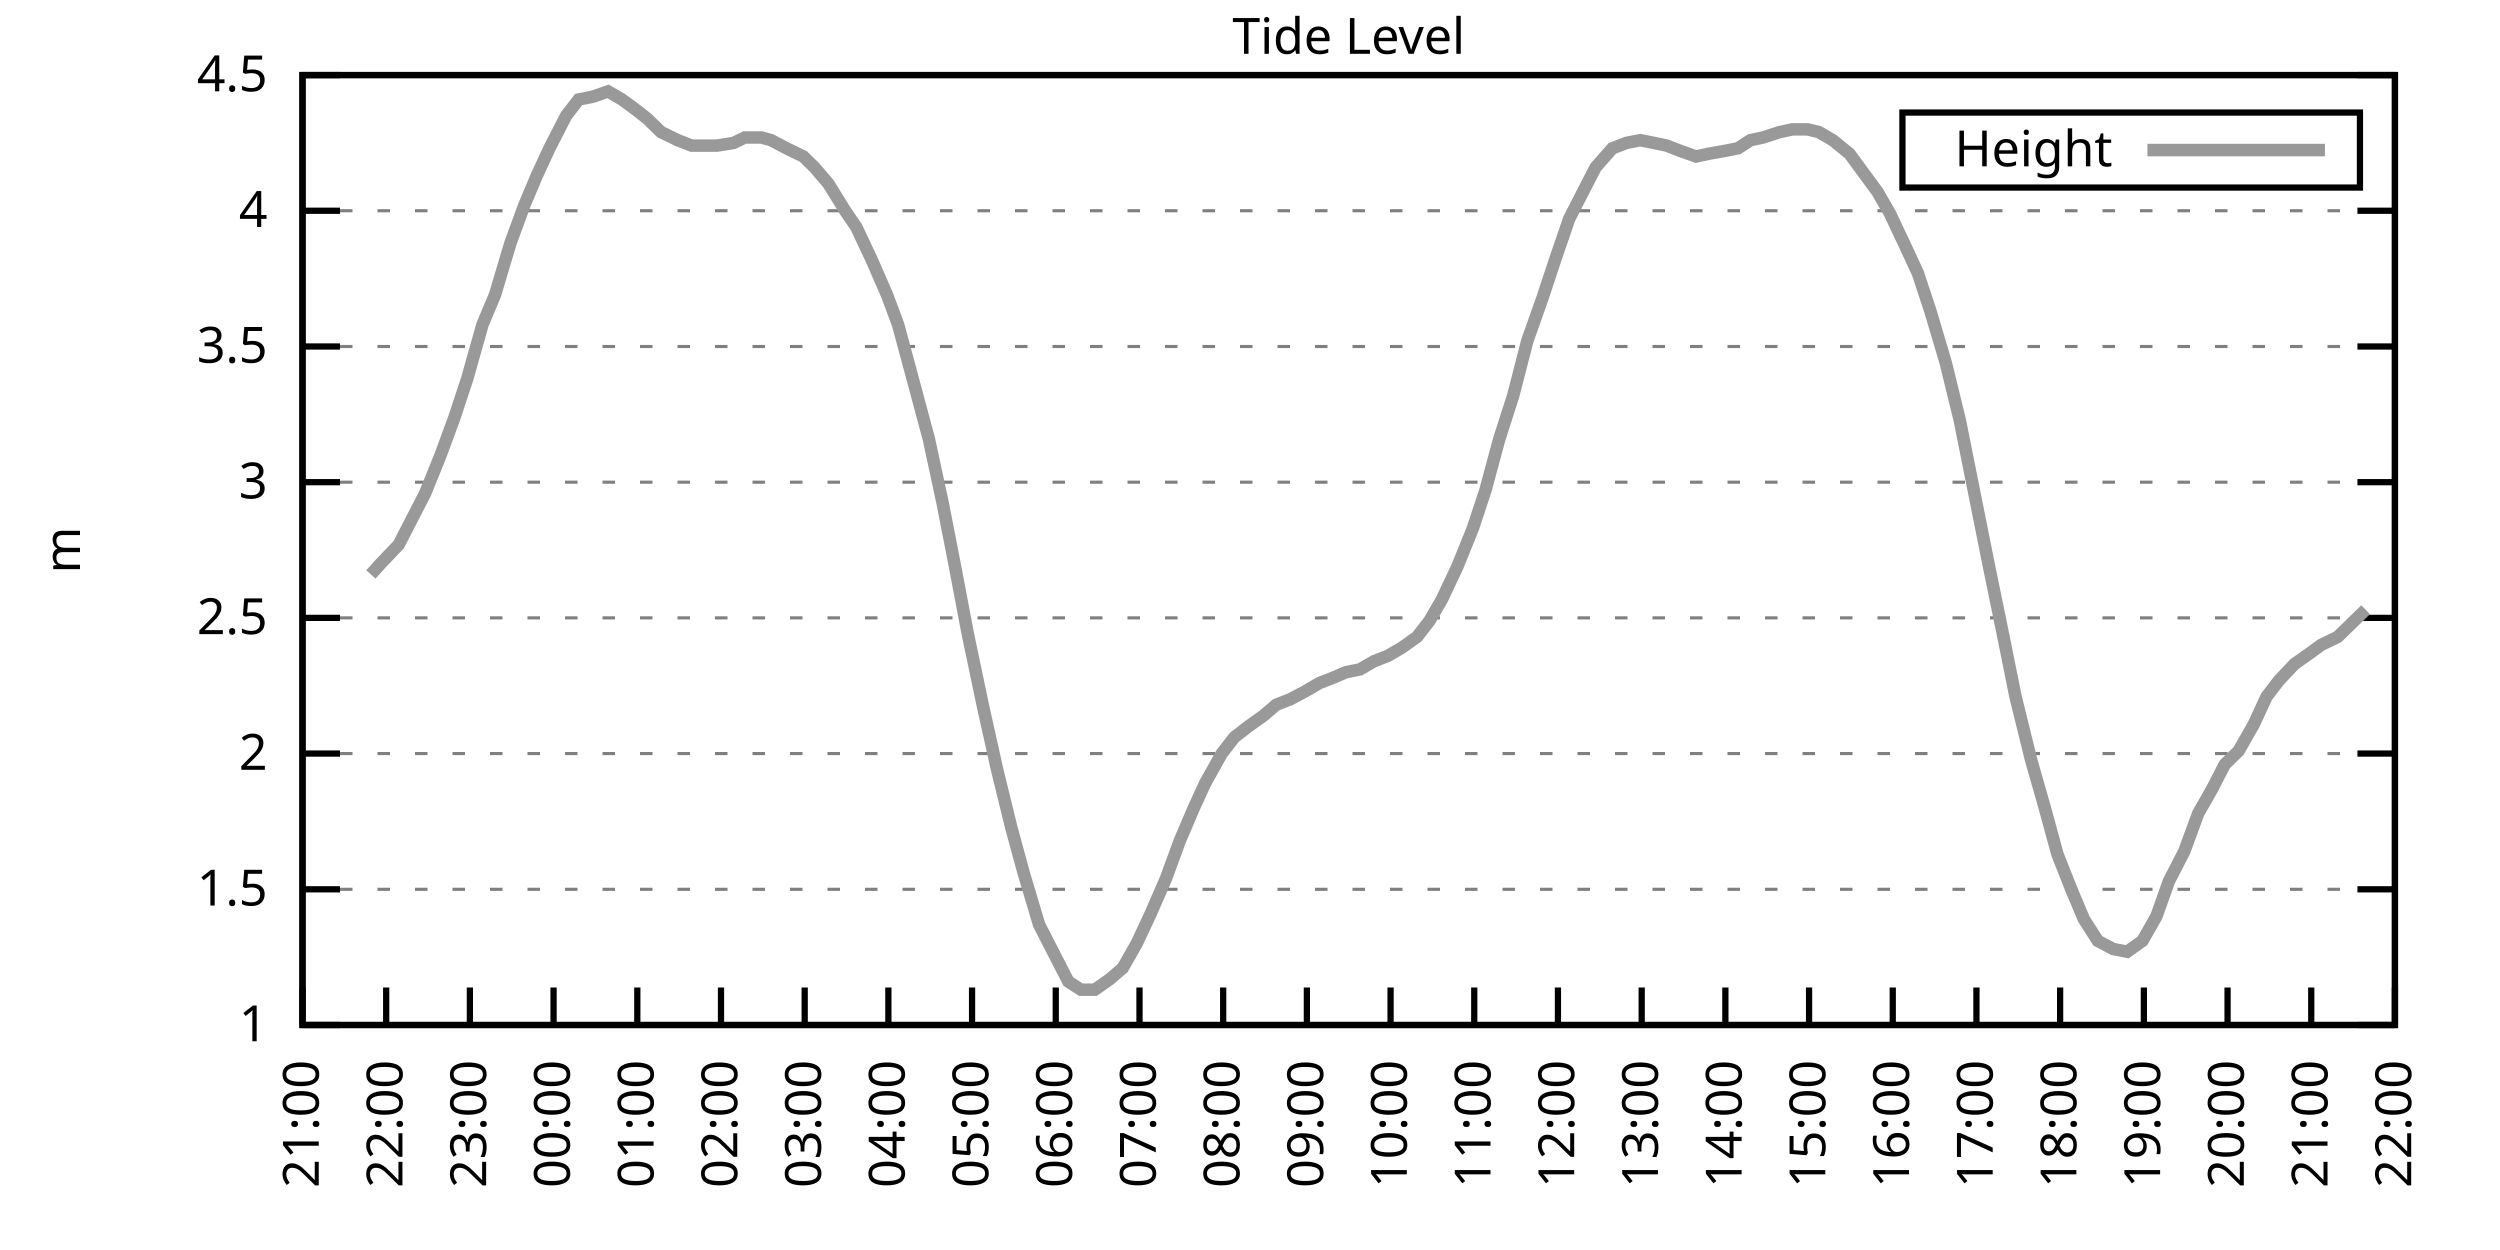
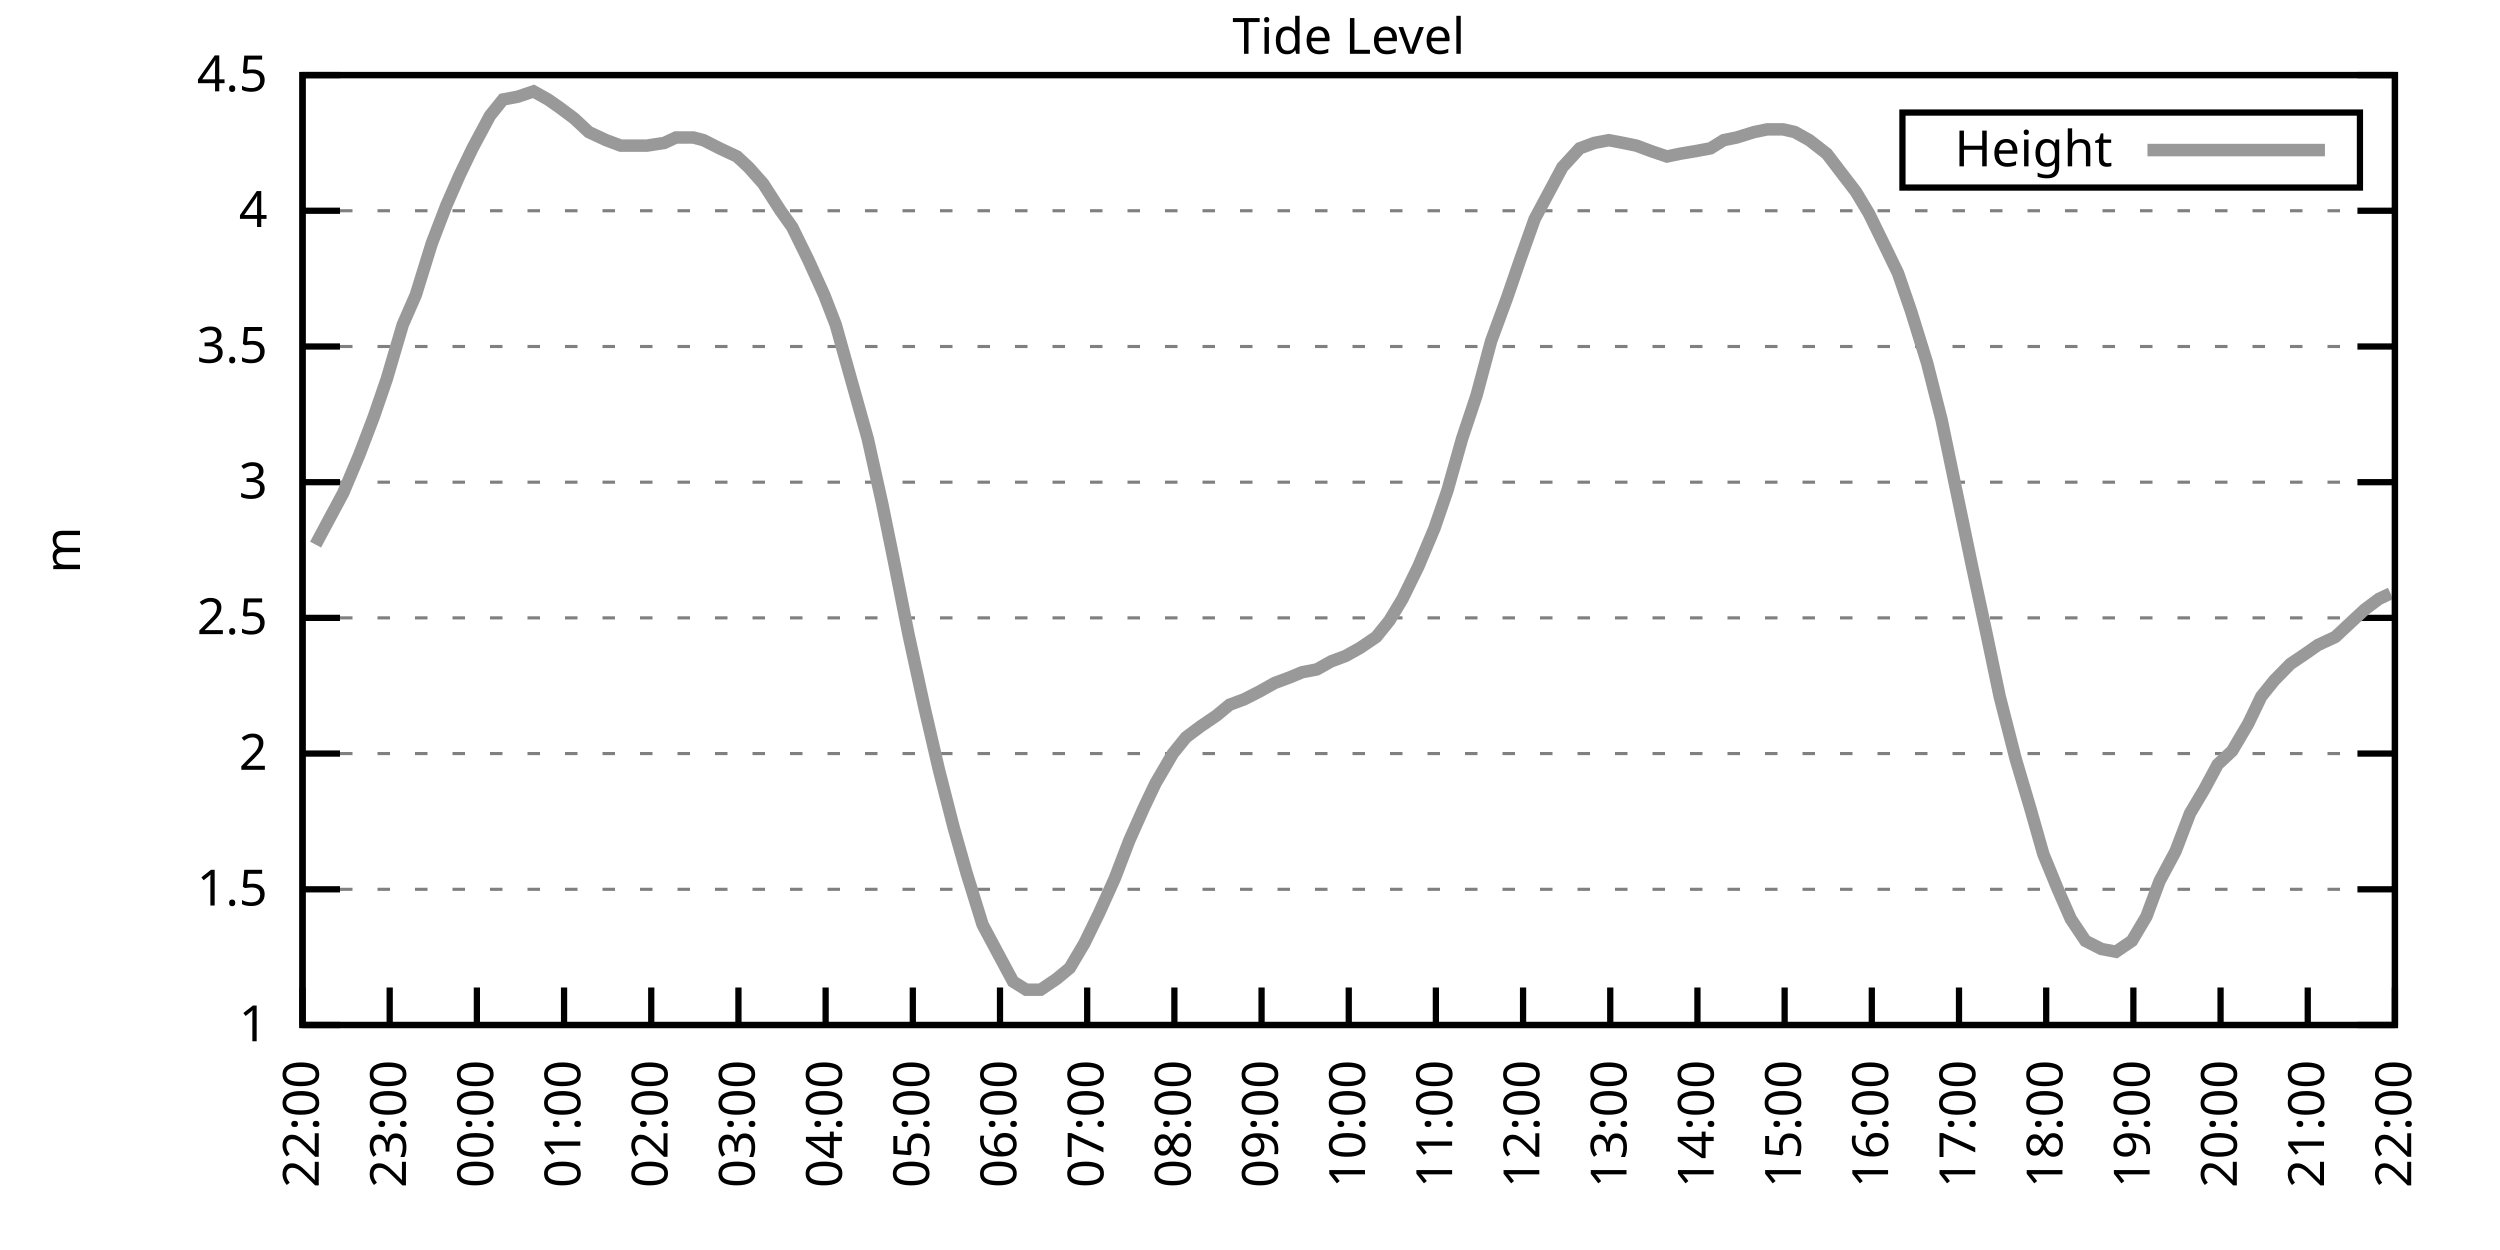
<svg xmlns="http://www.w3.org/2000/svg" xmlns:xlink="http://www.w3.org/1999/xlink" width="400" height="200" viewBox="0 0 400 200">
  <g id="gnuplot_canvas">
    <rect x="0" y="0" width="400" height="200" fill="none" />
    <defs>
      <circle id="gpDot" r="0.5" stroke-width="0.5" stroke="currentColor" />
      <path id="gpPt0" stroke-width="0.333" stroke="currentColor" d="M-1,0 h2 M0,-1 v2" />
      <path id="gpPt1" stroke-width="0.333" stroke="currentColor" d="M-1,-1 L1,1 M1,-1 L-1,1" />
      <path id="gpPt2" stroke-width="0.333" stroke="currentColor" d="M-1,0 L1,0 M0,-1 L0,1 M-1,-1 L1,1 M-1,1 L1,-1" />
      <rect id="gpPt3" stroke-width="0.333" stroke="currentColor" x="-1" y="-1" width="2" height="2" />
      <rect id="gpPt4" stroke-width="0.333" stroke="currentColor" fill="currentColor" x="-1" y="-1" width="2" height="2" />
      <circle id="gpPt5" stroke-width="0.333" stroke="currentColor" cx="0" cy="0" r="1" />
      <use xlink:href="#gpPt5" id="gpPt6" fill="currentColor" stroke="none" />
      <path id="gpPt7" stroke-width="0.333" stroke="currentColor" d="M0,-1.33 L-1.33,0.67 L1.33,0.67 z" />
      <use xlink:href="#gpPt7" id="gpPt8" fill="currentColor" stroke="none" />
      <use xlink:href="#gpPt7" id="gpPt9" stroke="currentColor" transform="rotate(180)" />
      <use xlink:href="#gpPt9" id="gpPt10" fill="currentColor" stroke="none" />
      <use xlink:href="#gpPt3" id="gpPt11" stroke="currentColor" transform="rotate(45)" />
      <use xlink:href="#gpPt11" id="gpPt12" fill="currentColor" stroke="none" />
      <path id="gpPt13" stroke-width="0.333" stroke="currentColor" d="M0,1.330 L1.265,0.411 L0.782,-1.067 L-0.782,-1.076 L-1.265,0.411 z" />
      <use xlink:href="#gpPt13" id="gpPt14" fill="currentColor" stroke="none" />
      <filter id="textbox" filterUnits="objectBoundingBox" x="0" y="0" height="1" width="1">
        <feFlood flood-color="white" flood-opacity="1" result="bgnd" />
        <feComposite in="SourceGraphic" in2="bgnd" operator="atop" />
      </filter>
      <filter id="greybox" filterUnits="objectBoundingBox" x="0" y="0" height="1" width="1">
        <feFlood flood-color="lightgrey" flood-opacity="1" result="grey" />
        <feComposite in="SourceGraphic" in2="grey" operator="atop" />
      </filter>
    </defs>
    <g fill="none" color="white" stroke="currentColor" stroke-width="1.00" stroke-linecap="butt" stroke-linejoin="miter">
</g>
    <g fill="none" color="black" stroke="currentColor" stroke-width="1.00" stroke-linecap="butt" stroke-linejoin="miter">
      <g stroke="none" shape-rendering="crispEdges">
        <polygon fill="rgb(255, 255, 255)" points="48.40,164.00 383.18,164.00 383.18,12.02 48.40,12.02 " />
      </g>
    </g>
    <g fill="none" color="black" stroke="currentColor" stroke-width="1.00" stroke-linecap="butt" stroke-linejoin="miter">
</g>
    <g fill="none" color="black" stroke="black" stroke-width="0.50" stroke-linecap="butt" stroke-linejoin="miter">
</g>
    <g fill="none" color="gray" stroke="currentColor" stroke-width="0.50" stroke-linecap="butt" stroke-linejoin="miter">
      <path stroke="gray" stroke-dasharray="2,4" class="gridline" d="M48.40,164.00 L383.19,164.00  " />
    </g>
    <g fill="none" color="gray" stroke="gray" stroke-width="1.00" stroke-linecap="butt" stroke-linejoin="miter">
</g>
    <g fill="none" color="black" stroke="currentColor" stroke-width="1.00" stroke-linecap="butt" stroke-linejoin="miter">
      <path stroke="black" d="M48.40,164.00 L54.40,164.00 M383.19,164.00 L377.19,164.00  " />
      <g transform="translate(42.80,166.60)" stroke="none" fill="black" font-family="Sans" font-size="8.00" text-anchor="end">
        <text>
          <tspan font-family="Sans"> 1</tspan>
        </text>
      </g>
    </g>
    <g fill="none" color="black" stroke="currentColor" stroke-width="1.00" stroke-linecap="butt" stroke-linejoin="miter">
</g>
    <g fill="none" color="black" stroke="black" stroke-width="0.50" stroke-linecap="butt" stroke-linejoin="miter">
</g>
    <g fill="none" color="gray" stroke="currentColor" stroke-width="0.50" stroke-linecap="butt" stroke-linejoin="miter">
      <path stroke="gray" stroke-dasharray="2,4" class="gridline" d="M48.40,142.29 L383.19,142.29  " />
    </g>
    <g fill="none" color="gray" stroke="gray" stroke-width="1.00" stroke-linecap="butt" stroke-linejoin="miter">
</g>
    <g fill="none" color="black" stroke="currentColor" stroke-width="1.00" stroke-linecap="butt" stroke-linejoin="miter">
      <path stroke="black" d="M48.40,142.29 L54.40,142.29 M383.19,142.29 L377.19,142.29  " />
      <g transform="translate(42.80,144.89)" stroke="none" fill="black" font-family="Sans" font-size="8.00" text-anchor="end">
        <text>
          <tspan font-family="Sans"> 1.5</tspan>
        </text>
      </g>
    </g>
    <g fill="none" color="black" stroke="currentColor" stroke-width="1.00" stroke-linecap="butt" stroke-linejoin="miter">
</g>
    <g fill="none" color="black" stroke="black" stroke-width="0.50" stroke-linecap="butt" stroke-linejoin="miter">
</g>
    <g fill="none" color="gray" stroke="currentColor" stroke-width="0.50" stroke-linecap="butt" stroke-linejoin="miter">
      <path stroke="gray" stroke-dasharray="2,4" class="gridline" d="M48.40,120.57 L383.19,120.57  " />
    </g>
    <g fill="none" color="gray" stroke="gray" stroke-width="1.00" stroke-linecap="butt" stroke-linejoin="miter">
</g>
    <g fill="none" color="black" stroke="currentColor" stroke-width="1.00" stroke-linecap="butt" stroke-linejoin="miter">
      <path stroke="black" d="M48.40,120.57 L54.40,120.57 M383.19,120.57 L377.19,120.57  " />
      <g transform="translate(42.80,123.17)" stroke="none" fill="black" font-family="Sans" font-size="8.00" text-anchor="end">
        <text>
          <tspan font-family="Sans"> 2</tspan>
        </text>
      </g>
    </g>
    <g fill="none" color="black" stroke="currentColor" stroke-width="1.00" stroke-linecap="butt" stroke-linejoin="miter">
</g>
    <g fill="none" color="black" stroke="black" stroke-width="0.50" stroke-linecap="butt" stroke-linejoin="miter">
</g>
    <g fill="none" color="gray" stroke="currentColor" stroke-width="0.50" stroke-linecap="butt" stroke-linejoin="miter">
      <path stroke="gray" stroke-dasharray="2,4" class="gridline" d="M48.40,98.86 L383.19,98.86  " />
    </g>
    <g fill="none" color="gray" stroke="gray" stroke-width="1.00" stroke-linecap="butt" stroke-linejoin="miter">
</g>
    <g fill="none" color="black" stroke="currentColor" stroke-width="1.00" stroke-linecap="butt" stroke-linejoin="miter">
      <path stroke="black" d="M48.40,98.86 L54.40,98.86 M383.19,98.86 L377.19,98.86  " />
      <g transform="translate(42.80,101.46)" stroke="none" fill="black" font-family="Sans" font-size="8.00" text-anchor="end">
        <text>
          <tspan font-family="Sans"> 2.5</tspan>
        </text>
      </g>
    </g>
    <g fill="none" color="black" stroke="currentColor" stroke-width="1.00" stroke-linecap="butt" stroke-linejoin="miter">
</g>
    <g fill="none" color="black" stroke="black" stroke-width="0.50" stroke-linecap="butt" stroke-linejoin="miter">
</g>
    <g fill="none" color="gray" stroke="currentColor" stroke-width="0.50" stroke-linecap="butt" stroke-linejoin="miter">
      <path stroke="gray" stroke-dasharray="2,4" class="gridline" d="M48.40,77.15 L383.19,77.15  " />
    </g>
    <g fill="none" color="gray" stroke="gray" stroke-width="1.00" stroke-linecap="butt" stroke-linejoin="miter">
</g>
    <g fill="none" color="black" stroke="currentColor" stroke-width="1.00" stroke-linecap="butt" stroke-linejoin="miter">
      <path stroke="black" d="M48.40,77.15 L54.40,77.15 M383.19,77.15 L377.19,77.15  " />
      <g transform="translate(42.80,79.75)" stroke="none" fill="black" font-family="Sans" font-size="8.00" text-anchor="end">
        <text>
          <tspan font-family="Sans"> 3</tspan>
        </text>
      </g>
    </g>
    <g fill="none" color="black" stroke="currentColor" stroke-width="1.00" stroke-linecap="butt" stroke-linejoin="miter">
</g>
    <g fill="none" color="black" stroke="black" stroke-width="0.50" stroke-linecap="butt" stroke-linejoin="miter">
</g>
    <g fill="none" color="gray" stroke="currentColor" stroke-width="0.50" stroke-linecap="butt" stroke-linejoin="miter">
      <path stroke="gray" stroke-dasharray="2,4" class="gridline" d="M48.40,55.44 L383.19,55.44  " />
    </g>
    <g fill="none" color="gray" stroke="gray" stroke-width="1.00" stroke-linecap="butt" stroke-linejoin="miter">
</g>
    <g fill="none" color="black" stroke="currentColor" stroke-width="1.00" stroke-linecap="butt" stroke-linejoin="miter">
      <path stroke="black" d="M48.40,55.44 L54.40,55.44 M383.19,55.44 L377.19,55.44  " />
      <g transform="translate(42.80,58.04)" stroke="none" fill="black" font-family="Sans" font-size="8.00" text-anchor="end">
        <text>
          <tspan font-family="Sans"> 3.5</tspan>
        </text>
      </g>
    </g>
    <g fill="none" color="black" stroke="currentColor" stroke-width="1.00" stroke-linecap="butt" stroke-linejoin="miter">
</g>
    <g fill="none" color="black" stroke="black" stroke-width="0.50" stroke-linecap="butt" stroke-linejoin="miter">
</g>
    <g fill="none" color="gray" stroke="currentColor" stroke-width="0.50" stroke-linecap="butt" stroke-linejoin="miter">
      <path stroke="gray" stroke-dasharray="2,4" class="gridline" d="M48.40,33.72 L383.19,33.72  " />
    </g>
    <g fill="none" color="gray" stroke="gray" stroke-width="1.00" stroke-linecap="butt" stroke-linejoin="miter">
</g>
    <g fill="none" color="black" stroke="currentColor" stroke-width="1.00" stroke-linecap="butt" stroke-linejoin="miter">
      <path stroke="black" d="M48.40,33.72 L54.40,33.72 M383.19,33.72 L377.19,33.72  " />
      <g transform="translate(42.80,36.32)" stroke="none" fill="black" font-family="Sans" font-size="8.00" text-anchor="end">
        <text>
          <tspan font-family="Sans"> 4</tspan>
        </text>
      </g>
    </g>
    <g fill="none" color="black" stroke="currentColor" stroke-width="1.00" stroke-linecap="butt" stroke-linejoin="miter">
</g>
    <g fill="none" color="black" stroke="black" stroke-width="0.50" stroke-linecap="butt" stroke-linejoin="miter">
</g>
    <g fill="none" color="gray" stroke="currentColor" stroke-width="0.50" stroke-linecap="butt" stroke-linejoin="miter">
      <path stroke="gray" stroke-dasharray="2,4" class="gridline" d="M48.40,12.01 L383.19,12.01  " />
    </g>
    <g fill="none" color="gray" stroke="gray" stroke-width="1.00" stroke-linecap="butt" stroke-linejoin="miter">
</g>
    <g fill="none" color="black" stroke="currentColor" stroke-width="1.00" stroke-linecap="butt" stroke-linejoin="miter">
      <path stroke="black" d="M48.40,12.01 L54.40,12.01 M383.19,12.01 L377.19,12.01  " />
      <g transform="translate(42.80,14.61)" stroke="none" fill="black" font-family="Sans" font-size="8.00" text-anchor="end">
        <text>
          <tspan font-family="Sans"> 4.5</tspan>
        </text>
      </g>
    </g>
    <g fill="none" color="black" stroke="currentColor" stroke-width="1.00" stroke-linecap="butt" stroke-linejoin="miter">
      <path stroke="black" d="M48.40,164.00 L48.40,158.00  " />
      <g transform="translate(51.00,169.60) rotate(270.00)" stroke="none" fill="black" font-family="Sans" font-size="8.00" text-anchor="end">
        <text>
-           <tspan font-family="Sans">21:00</tspan>
-         </text>
-       </g>
-     </g>
-     <g fill="none" color="black" stroke="currentColor" stroke-width="1.00" stroke-linecap="butt" stroke-linejoin="miter">
-       <path stroke="black" d="M61.79,164.00 L61.79,158.00  " />
-       <g transform="translate(64.39,169.60) rotate(270.00)" stroke="none" fill="black" font-family="Sans" font-size="8.00" text-anchor="end">
-         <text>
          <tspan font-family="Sans">22:00</tspan>
        </text>
      </g>
    </g>
    <g fill="none" color="black" stroke="currentColor" stroke-width="1.00" stroke-linecap="butt" stroke-linejoin="miter">
-       <path stroke="black" d="M75.18,164.00 L75.18,158.00  " />
-       <g transform="translate(77.78,169.60) rotate(270.00)" stroke="none" fill="black" font-family="Sans" font-size="8.00" text-anchor="end">
+       <path stroke="black" d="M62.35,164.00 L62.35,158.00  " />
+       <g transform="translate(64.95,169.60) rotate(270.00)" stroke="none" fill="black" font-family="Sans" font-size="8.00" text-anchor="end">
        <text>
          <tspan font-family="Sans">23:00</tspan>
        </text>
      </g>
    </g>
    <g fill="none" color="black" stroke="currentColor" stroke-width="1.00" stroke-linecap="butt" stroke-linejoin="miter">
-       <path stroke="black" d="M88.57,164.00 L88.57,158.00  " />
-       <g transform="translate(91.17,169.60) rotate(270.00)" stroke="none" fill="black" font-family="Sans" font-size="8.00" text-anchor="end">
+       <path stroke="black" d="M76.30,164.00 L76.30,158.00  " />
+       <g transform="translate(78.90,169.60) rotate(270.00)" stroke="none" fill="black" font-family="Sans" font-size="8.00" text-anchor="end">
        <text>
          <tspan font-family="Sans">00:00</tspan>
        </text>
      </g>
    </g>
    <g fill="none" color="black" stroke="currentColor" stroke-width="1.00" stroke-linecap="butt" stroke-linejoin="miter">
-       <path stroke="black" d="M101.97,164.00 L101.97,158.00  " />
-       <g transform="translate(104.57,169.60) rotate(270.00)" stroke="none" fill="black" font-family="Sans" font-size="8.00" text-anchor="end">
+       <path stroke="black" d="M90.25,164.00 L90.25,158.00  " />
+       <g transform="translate(92.85,169.60) rotate(270.00)" stroke="none" fill="black" font-family="Sans" font-size="8.00" text-anchor="end">
        <text>
          <tspan font-family="Sans">01:00</tspan>
        </text>
      </g>
    </g>
    <g fill="none" color="black" stroke="currentColor" stroke-width="1.00" stroke-linecap="butt" stroke-linejoin="miter">
-       <path stroke="black" d="M115.36,164.00 L115.36,158.00  " />
-       <g transform="translate(117.96,169.60) rotate(270.00)" stroke="none" fill="black" font-family="Sans" font-size="8.00" text-anchor="end">
+       <path stroke="black" d="M104.20,164.00 L104.20,158.00  " />
+       <g transform="translate(106.80,169.60) rotate(270.00)" stroke="none" fill="black" font-family="Sans" font-size="8.00" text-anchor="end">
        <text>
          <tspan font-family="Sans">02:00</tspan>
        </text>
      </g>
    </g>
    <g fill="none" color="black" stroke="currentColor" stroke-width="1.00" stroke-linecap="butt" stroke-linejoin="miter">
-       <path stroke="black" d="M128.75,164.00 L128.75,158.00  " />
-       <g transform="translate(131.35,169.60) rotate(270.00)" stroke="none" fill="black" font-family="Sans" font-size="8.00" text-anchor="end">
+       <path stroke="black" d="M118.15,164.00 L118.15,158.00  " />
+       <g transform="translate(120.75,169.60) rotate(270.00)" stroke="none" fill="black" font-family="Sans" font-size="8.00" text-anchor="end">
        <text>
          <tspan font-family="Sans">03:00</tspan>
        </text>
      </g>
    </g>
    <g fill="none" color="black" stroke="currentColor" stroke-width="1.00" stroke-linecap="butt" stroke-linejoin="miter">
-       <path stroke="black" d="M142.14,164.00 L142.14,158.00  " />
-       <g transform="translate(144.74,169.60) rotate(270.00)" stroke="none" fill="black" font-family="Sans" font-size="8.00" text-anchor="end">
+       <path stroke="black" d="M132.10,164.00 L132.10,158.00  " />
+       <g transform="translate(134.70,169.60) rotate(270.00)" stroke="none" fill="black" font-family="Sans" font-size="8.00" text-anchor="end">
        <text>
          <tspan font-family="Sans">04:00</tspan>
        </text>
      </g>
    </g>
    <g fill="none" color="black" stroke="currentColor" stroke-width="1.00" stroke-linecap="butt" stroke-linejoin="miter">
-       <path stroke="black" d="M155.53,164.00 L155.53,158.00  " />
-       <g transform="translate(158.13,169.60) rotate(270.00)" stroke="none" fill="black" font-family="Sans" font-size="8.00" text-anchor="end">
+       <path stroke="black" d="M146.05,164.00 L146.05,158.00  " />
+       <g transform="translate(148.65,169.60) rotate(270.00)" stroke="none" fill="black" font-family="Sans" font-size="8.00" text-anchor="end">
        <text>
          <tspan font-family="Sans">05:00</tspan>
        </text>
      </g>
    </g>
    <g fill="none" color="black" stroke="currentColor" stroke-width="1.00" stroke-linecap="butt" stroke-linejoin="miter">
-       <path stroke="black" d="M168.92,164.00 L168.92,158.00  " />
-       <g transform="translate(171.52,169.60) rotate(270.00)" stroke="none" fill="black" font-family="Sans" font-size="8.00" text-anchor="end">
+       <path stroke="black" d="M160.00,164.00 L160.00,158.00  " />
+       <g transform="translate(162.60,169.60) rotate(270.00)" stroke="none" fill="black" font-family="Sans" font-size="8.00" text-anchor="end">
        <text>
          <tspan font-family="Sans">06:00</tspan>
        </text>
      </g>
    </g>
    <g fill="none" color="black" stroke="currentColor" stroke-width="1.00" stroke-linecap="butt" stroke-linejoin="miter">
-       <path stroke="black" d="M182.32,164.00 L182.32,158.00  " />
-       <g transform="translate(184.92,169.60) rotate(270.00)" stroke="none" fill="black" font-family="Sans" font-size="8.00" text-anchor="end">
+       <path stroke="black" d="M173.95,164.00 L173.95,158.00  " />
+       <g transform="translate(176.55,169.60) rotate(270.00)" stroke="none" fill="black" font-family="Sans" font-size="8.00" text-anchor="end">
        <text>
          <tspan font-family="Sans">07:00</tspan>
        </text>
      </g>
    </g>
    <g fill="none" color="black" stroke="currentColor" stroke-width="1.00" stroke-linecap="butt" stroke-linejoin="miter">
-       <path stroke="black" d="M195.71,164.00 L195.71,158.00  " />
-       <g transform="translate(198.31,169.60) rotate(270.00)" stroke="none" fill="black" font-family="Sans" font-size="8.00" text-anchor="end">
+       <path stroke="black" d="M187.90,164.00 L187.90,158.00  " />
+       <g transform="translate(190.50,169.60) rotate(270.00)" stroke="none" fill="black" font-family="Sans" font-size="8.00" text-anchor="end">
        <text>
          <tspan font-family="Sans">08:00</tspan>
        </text>
      </g>
    </g>
    <g fill="none" color="black" stroke="currentColor" stroke-width="1.00" stroke-linecap="butt" stroke-linejoin="miter">
-       <path stroke="black" d="M209.10,164.00 L209.10,158.00  " />
-       <g transform="translate(211.70,169.60) rotate(270.00)" stroke="none" fill="black" font-family="Sans" font-size="8.00" text-anchor="end">
+       <path stroke="black" d="M201.85,164.00 L201.85,158.00  " />
+       <g transform="translate(204.45,169.60) rotate(270.00)" stroke="none" fill="black" font-family="Sans" font-size="8.00" text-anchor="end">
        <text>
          <tspan font-family="Sans">09:00</tspan>
        </text>
      </g>
    </g>
    <g fill="none" color="black" stroke="currentColor" stroke-width="1.00" stroke-linecap="butt" stroke-linejoin="miter">
-       <path stroke="black" d="M222.49,164.00 L222.49,158.00  " />
-       <g transform="translate(225.09,169.60) rotate(270.00)" stroke="none" fill="black" font-family="Sans" font-size="8.00" text-anchor="end">
+       <path stroke="black" d="M215.80,164.00 L215.80,158.00  " />
+       <g transform="translate(218.40,169.60) rotate(270.00)" stroke="none" fill="black" font-family="Sans" font-size="8.00" text-anchor="end">
        <text>
          <tspan font-family="Sans">10:00</tspan>
        </text>
      </g>
    </g>
    <g fill="none" color="black" stroke="currentColor" stroke-width="1.00" stroke-linecap="butt" stroke-linejoin="miter">
-       <path stroke="black" d="M235.88,164.00 L235.88,158.00  " />
-       <g transform="translate(238.48,169.60) rotate(270.00)" stroke="none" fill="black" font-family="Sans" font-size="8.00" text-anchor="end">
+       <path stroke="black" d="M229.74,164.00 L229.74,158.00  " />
+       <g transform="translate(232.34,169.60) rotate(270.00)" stroke="none" fill="black" font-family="Sans" font-size="8.00" text-anchor="end">
        <text>
          <tspan font-family="Sans">11:00</tspan>
        </text>
      </g>
    </g>
    <g fill="none" color="black" stroke="currentColor" stroke-width="1.00" stroke-linecap="butt" stroke-linejoin="miter">
-       <path stroke="black" d="M249.27,164.00 L249.27,158.00  " />
-       <g transform="translate(251.87,169.60) rotate(270.00)" stroke="none" fill="black" font-family="Sans" font-size="8.00" text-anchor="end">
+       <path stroke="black" d="M243.69,164.00 L243.69,158.00  " />
+       <g transform="translate(246.29,169.60) rotate(270.00)" stroke="none" fill="black" font-family="Sans" font-size="8.00" text-anchor="end">
        <text>
          <tspan font-family="Sans">12:00</tspan>
        </text>
      </g>
    </g>
    <g fill="none" color="black" stroke="currentColor" stroke-width="1.00" stroke-linecap="butt" stroke-linejoin="miter">
-       <path stroke="black" d="M262.67,164.00 L262.67,158.00  " />
-       <g transform="translate(265.27,169.60) rotate(270.00)" stroke="none" fill="black" font-family="Sans" font-size="8.00" text-anchor="end">
+       <path stroke="black" d="M257.64,164.00 L257.64,158.00  " />
+       <g transform="translate(260.24,169.60) rotate(270.00)" stroke="none" fill="black" font-family="Sans" font-size="8.00" text-anchor="end">
        <text>
          <tspan font-family="Sans">13:00</tspan>
        </text>
      </g>
    </g>
    <g fill="none" color="black" stroke="currentColor" stroke-width="1.00" stroke-linecap="butt" stroke-linejoin="miter">
-       <path stroke="black" d="M276.06,164.00 L276.06,158.00  " />
-       <g transform="translate(278.66,169.60) rotate(270.00)" stroke="none" fill="black" font-family="Sans" font-size="8.00" text-anchor="end">
+       <path stroke="black" d="M271.59,164.00 L271.59,158.00  " />
+       <g transform="translate(274.19,169.60) rotate(270.00)" stroke="none" fill="black" font-family="Sans" font-size="8.00" text-anchor="end">
        <text>
          <tspan font-family="Sans">14:00</tspan>
        </text>
      </g>
    </g>
    <g fill="none" color="black" stroke="currentColor" stroke-width="1.00" stroke-linecap="butt" stroke-linejoin="miter">
-       <path stroke="black" d="M289.45,164.00 L289.45,158.00  " />
-       <g transform="translate(292.05,169.60) rotate(270.00)" stroke="none" fill="black" font-family="Sans" font-size="8.00" text-anchor="end">
+       <path stroke="black" d="M285.54,164.00 L285.54,158.00  " />
+       <g transform="translate(288.14,169.60) rotate(270.00)" stroke="none" fill="black" font-family="Sans" font-size="8.00" text-anchor="end">
        <text>
          <tspan font-family="Sans">15:00</tspan>
        </text>
      </g>
    </g>
    <g fill="none" color="black" stroke="currentColor" stroke-width="1.00" stroke-linecap="butt" stroke-linejoin="miter">
-       <path stroke="black" d="M302.84,164.00 L302.84,158.00  " />
-       <g transform="translate(305.44,169.60) rotate(270.00)" stroke="none" fill="black" font-family="Sans" font-size="8.00" text-anchor="end">
+       <path stroke="black" d="M299.49,164.00 L299.49,158.00  " />
+       <g transform="translate(302.09,169.60) rotate(270.00)" stroke="none" fill="black" font-family="Sans" font-size="8.00" text-anchor="end">
        <text>
          <tspan font-family="Sans">16:00</tspan>
        </text>
      </g>
    </g>
    <g fill="none" color="black" stroke="currentColor" stroke-width="1.00" stroke-linecap="butt" stroke-linejoin="miter">
-       <path stroke="black" d="M316.23,164.00 L316.23,158.00  " />
-       <g transform="translate(318.83,169.60) rotate(270.00)" stroke="none" fill="black" font-family="Sans" font-size="8.00" text-anchor="end">
+       <path stroke="black" d="M313.44,164.00 L313.44,158.00  " />
+       <g transform="translate(316.04,169.60) rotate(270.00)" stroke="none" fill="black" font-family="Sans" font-size="8.00" text-anchor="end">
        <text>
          <tspan font-family="Sans">17:00</tspan>
        </text>
      </g>
    </g>
    <g fill="none" color="black" stroke="currentColor" stroke-width="1.00" stroke-linecap="butt" stroke-linejoin="miter">
-       <path stroke="black" d="M329.62,164.00 L329.62,158.00  " />
-       <g transform="translate(332.22,169.60) rotate(270.00)" stroke="none" fill="black" font-family="Sans" font-size="8.00" text-anchor="end">
+       <path stroke="black" d="M327.39,164.00 L327.39,158.00  " />
+       <g transform="translate(329.99,169.60) rotate(270.00)" stroke="none" fill="black" font-family="Sans" font-size="8.00" text-anchor="end">
        <text>
          <tspan font-family="Sans">18:00</tspan>
        </text>
      </g>
    </g>
    <g fill="none" color="black" stroke="currentColor" stroke-width="1.00" stroke-linecap="butt" stroke-linejoin="miter">
-       <path stroke="black" d="M343.02,164.00 L343.02,158.00  " />
-       <g transform="translate(345.62,169.60) rotate(270.00)" stroke="none" fill="black" font-family="Sans" font-size="8.00" text-anchor="end">
+       <path stroke="black" d="M341.34,164.00 L341.34,158.00  " />
+       <g transform="translate(343.94,169.60) rotate(270.00)" stroke="none" fill="black" font-family="Sans" font-size="8.00" text-anchor="end">
        <text>
          <tspan font-family="Sans">19:00</tspan>
        </text>
      </g>
    </g>
    <g fill="none" color="black" stroke="currentColor" stroke-width="1.00" stroke-linecap="butt" stroke-linejoin="miter">
-       <path stroke="black" d="M356.41,164.00 L356.41,158.00  " />
-       <g transform="translate(359.01,169.60) rotate(270.00)" stroke="none" fill="black" font-family="Sans" font-size="8.00" text-anchor="end">
+       <path stroke="black" d="M355.29,164.00 L355.29,158.00  " />
+       <g transform="translate(357.89,169.60) rotate(270.00)" stroke="none" fill="black" font-family="Sans" font-size="8.00" text-anchor="end">
        <text>
          <tspan font-family="Sans">20:00</tspan>
        </text>
      </g>
    </g>
    <g fill="none" color="black" stroke="currentColor" stroke-width="1.00" stroke-linecap="butt" stroke-linejoin="miter">
-       <path stroke="black" d="M369.80,164.00 L369.80,158.00  " />
-       <g transform="translate(372.40,169.60) rotate(270.00)" stroke="none" fill="black" font-family="Sans" font-size="8.00" text-anchor="end">
+       <path stroke="black" d="M369.24,164.00 L369.24,158.00  " />
+       <g transform="translate(371.84,169.60) rotate(270.00)" stroke="none" fill="black" font-family="Sans" font-size="8.00" text-anchor="end">
        <text>
          <tspan font-family="Sans">21:00</tspan>
        </text>
      </g>
    </g>
    <g fill="none" color="black" stroke="currentColor" stroke-width="1.00" stroke-linecap="butt" stroke-linejoin="miter">
      <path stroke="black" d="M383.19,164.00 L383.19,158.00  " />
      <g transform="translate(385.79,169.60) rotate(270.00)" stroke="none" fill="black" font-family="Sans" font-size="8.00" text-anchor="end">
        <text>
          <tspan font-family="Sans">22:00</tspan>
        </text>
      </g>
    </g>
    <g fill="none" color="black" stroke="currentColor" stroke-width="1.00" stroke-linecap="butt" stroke-linejoin="miter">
</g>
    <g fill="none" color="black" stroke="currentColor" stroke-width="1.00" stroke-linecap="butt" stroke-linejoin="miter">
      <path stroke="black" d="M48.40,12.01 L48.40,164.00 L383.19,164.00 L383.19,12.01 L48.40,12.01 Z  " />
    </g>
    <g fill="none" color="black" stroke="currentColor" stroke-width="1.00" stroke-linecap="butt" stroke-linejoin="miter">
</g>
    <g fill="none" color="black" stroke="currentColor" stroke-width="1.00" stroke-linecap="butt" stroke-linejoin="miter">
      <path stroke="black" d="M304.39,30.01 L304.39,18.01 L377.59,18.01 L377.59,30.01 L304.39,30.01 Z  " />
    </g>
    <g id="Tide_level_plot_1">
      <g fill="none" color="white" stroke="black" stroke-width="2.00" stroke-linecap="butt" stroke-linejoin="miter">
</g>
      <g fill="none" color="black" stroke="currentColor" stroke-width="2.00" stroke-linecap="butt" stroke-linejoin="miter">
        <g transform="translate(337.99,26.61)" stroke="none" fill="black" font-family="Sans" font-size="8.00" text-anchor="end">
          <text>
            <tspan font-family="Sans">Height</tspan>
          </text>
        </g>
      </g>
      <g fill="none" color="black" stroke="currentColor" stroke-width="2.00" stroke-linecap="butt" stroke-linejoin="miter">
-         <path stroke="rgb(153, 153, 153)" d="M343.59,24.01 L371.99,24.01 M59.34,91.91 L60.90,90.18 L63.80,87.14 L65.81,83.23 L68.04,78.89 L70.50,72.81   L72.73,66.73 L74.74,60.65 L77.19,51.96 L79.20,47.18 L81.66,38.93 L83.89,32.85 L85.90,28.08 L87.91,23.73   L90.58,18.52 L92.59,15.92 L94.82,15.48 L97.28,14.62 L99.51,15.92 L101.30,17.22 L103.53,18.96 L105.76,21.13   L108.44,22.43 L110.67,23.30 L112.90,23.30 L114.69,23.30 L117.37,22.87 L119.15,22.00 L121.83,22.00 L123.39,22.43   L125.85,23.73 L128.53,25.04 L130.31,26.77 L132.54,29.38 L135.22,33.72 L137.01,36.33 L139.46,41.54 L141.92,47.18   L143.70,51.96 L146.16,61.08 L148.61,70.20 L150.85,80.62 L152.63,89.74 L154.86,101.47 L157.32,113.19 L159.55,123.18   L161.78,132.30 L163.79,139.68 L166.25,147.93 L168.48,152.28 L170.93,157.05 L172.94,158.35 L175.17,158.35 L177.63,156.62   L179.64,154.88 L181.87,150.97 L184.10,146.20 L186.56,140.55 L188.79,134.47 L191.02,129.26 L192.81,125.35 L195.48,120.57   L197.49,117.97 L199.73,116.23 L202.18,114.49 L204.19,112.76 L206.42,111.89 L208.88,110.59 L211.11,109.28 L213.34,108.42   L215.35,107.55 L217.58,107.11 L219.81,105.81 L222.04,104.94 L224.28,103.64 L226.73,101.90 L228.74,99.30 L230.75,95.82   L233.20,90.61 L235.66,84.53 L237.67,78.45 L239.90,70.20 L242.13,63.25 L244.36,54.57 L246.82,47.62 L248.83,41.54   L251.06,35.03 L253.29,30.68 L255.30,26.77 L257.98,23.73 L260.21,22.87 L262.44,22.43 L264.67,22.87 L266.68,23.30   L268.92,24.17 L271.37,25.04 L273.38,24.60 L275.83,24.17 L278.07,23.73 L280.07,22.43 L282.08,22.00 L284.76,21.13   L286.77,20.70 L289.23,20.70 L291.01,21.13 L293.24,22.43 L295.92,24.60 L298.15,27.64 L300.39,30.68 L302.39,34.16   L304.85,39.37 L306.86,43.71 L308.87,49.79 L311.32,58.04 L313.55,67.16 L318.24,90.61 L320.47,101.47 L322.48,111.45   L324.94,121.44 L327.17,129.26 L329.18,136.64 L331.41,142.29 L333.42,147.06 L335.65,150.54 L338.10,151.84 L340.34,152.28   L342.79,150.54 L345.02,146.63 L347.03,140.98 L349.49,136.21 L351.72,130.13 L353.95,126.22 L355.96,122.31 L358.19,120.14   L360.65,115.80 L362.66,111.45 L364.66,108.85 L367.12,106.24 L369.58,104.51 L371.36,103.20 L374.04,101.90 L375.82,100.16   L378.50,97.56  " />
+         <path stroke="rgb(153, 153, 153)" d="M343.59,24.01 L371.99,24.01 M50.49,87.14 L52.58,83.23 L54.91,78.89 L57.47,72.81 L59.79,66.73 L61.88,60.65   L64.44,51.96 L66.53,47.18 L69.09,38.93 L71.42,32.85 L73.51,28.08 L75.60,23.73 L78.39,18.52 L80.48,15.92   L82.81,15.48 L85.37,14.62 L87.69,15.92 L89.55,17.22 L91.88,18.96 L94.20,21.13 L96.99,22.43 L99.32,23.30   L101.64,23.30 L103.50,23.30 L106.29,22.87 L108.15,22.00 L110.94,22.00 L112.57,22.43 L115.13,23.73 L117.92,25.04   L119.78,26.77 L122.10,29.38 L124.89,33.72 L126.75,36.33 L129.31,41.54 L131.87,47.18 L133.72,51.96 L136.28,61.08   L138.84,70.20 L141.16,80.62 L143.02,89.74 L145.35,101.47 L147.91,113.19 L150.23,123.18 L152.56,132.30 L154.65,139.68   L157.21,147.93 L159.53,152.28 L162.09,157.05 L164.18,158.35 L166.51,158.35 L169.06,156.62 L171.16,154.88 L173.48,150.97   L175.81,146.20 L178.36,140.55 L180.69,134.47 L183.01,129.26 L184.87,125.35 L187.66,120.57 L189.76,117.97 L192.08,116.23   L194.64,114.49 L196.73,112.76 L199.06,111.89 L201.61,110.59 L203.94,109.28 L206.26,108.42 L208.36,107.55 L210.68,107.11   L213.01,105.81 L215.33,104.94 L217.65,103.64 L220.21,101.90 L222.30,99.30 L224.40,95.82 L226.95,90.61 L229.51,84.53   L231.60,78.45 L233.93,70.20 L236.25,63.25 L238.58,54.57 L241.14,47.62 L243.23,41.54 L245.55,35.03 L247.88,30.68   L249.97,26.77 L252.76,23.73 L255.09,22.87 L257.41,22.43 L259.74,22.87 L261.83,23.30 L264.15,24.17 L266.71,25.04   L268.80,24.60 L271.36,24.17 L273.69,23.73 L275.78,22.43 L277.87,22.00 L280.66,21.13 L282.75,20.70 L285.31,20.70   L287.17,21.13 L289.50,22.43 L292.29,24.60 L294.61,27.64 L296.94,30.68 L299.03,34.16 L301.58,39.37 L303.68,43.71   L305.77,49.79 L308.33,58.04 L310.65,67.16 L315.53,90.61 L317.86,101.47 L319.95,111.45 L322.51,121.44 L324.83,129.26   L326.93,136.64 L329.25,142.29 L331.34,147.06 L333.67,150.54 L336.23,151.84 L338.55,152.28 L341.11,150.54 L343.43,146.63   L345.53,140.98 L348.08,136.21 L350.41,130.13 L352.73,126.22 L354.83,122.31 L357.15,120.14 L359.71,115.80 L361.80,111.45   L363.89,108.85 L366.45,106.24 L369.01,104.51 L370.87,103.20 L373.66,101.90 L375.52,100.16 L378.31,97.56 L380.63,95.82   L382.49,94.95  " />
      </g>
    </g>
    <g fill="none" color="black" stroke="currentColor" stroke-width="2.00" stroke-linecap="butt" stroke-linejoin="miter">
</g>
    <g fill="none" color="black" stroke="black" stroke-width="1.00" stroke-linecap="butt" stroke-linejoin="miter">
</g>
    <g fill="none" color="black" stroke="currentColor" stroke-width="1.00" stroke-linecap="butt" stroke-linejoin="miter">
      <path stroke="black" d="M48.40,12.01 L48.40,164.00 L383.19,164.00 L383.19,12.01 L48.40,12.01 Z  " />
      <g transform="translate(12.80,88.01) rotate(270.00)" stroke="none" fill="black" font-family="Sans" font-size="8.00" text-anchor="middle">
        <text>
          <tspan font-family="Sans">m</tspan>
        </text>
      </g>
    </g>
    <g fill="none" color="black" stroke="currentColor" stroke-width="1.00" stroke-linecap="butt" stroke-linejoin="miter">
</g>
    <g fill="none" color="black" stroke="currentColor" stroke-width="1.00" stroke-linecap="butt" stroke-linejoin="miter">
      <g transform="translate(215.79,8.61)" stroke="none" fill="black" font-family="Sans" font-size="8.00" text-anchor="middle">
        <text>
          <tspan font-family="Sans">Tide Level</tspan>
        </text>
      </g>
    </g>
    <g fill="none" color="black" stroke="currentColor" stroke-width="1.00" stroke-linecap="butt" stroke-linejoin="miter">
</g>
  </g>
</svg>
